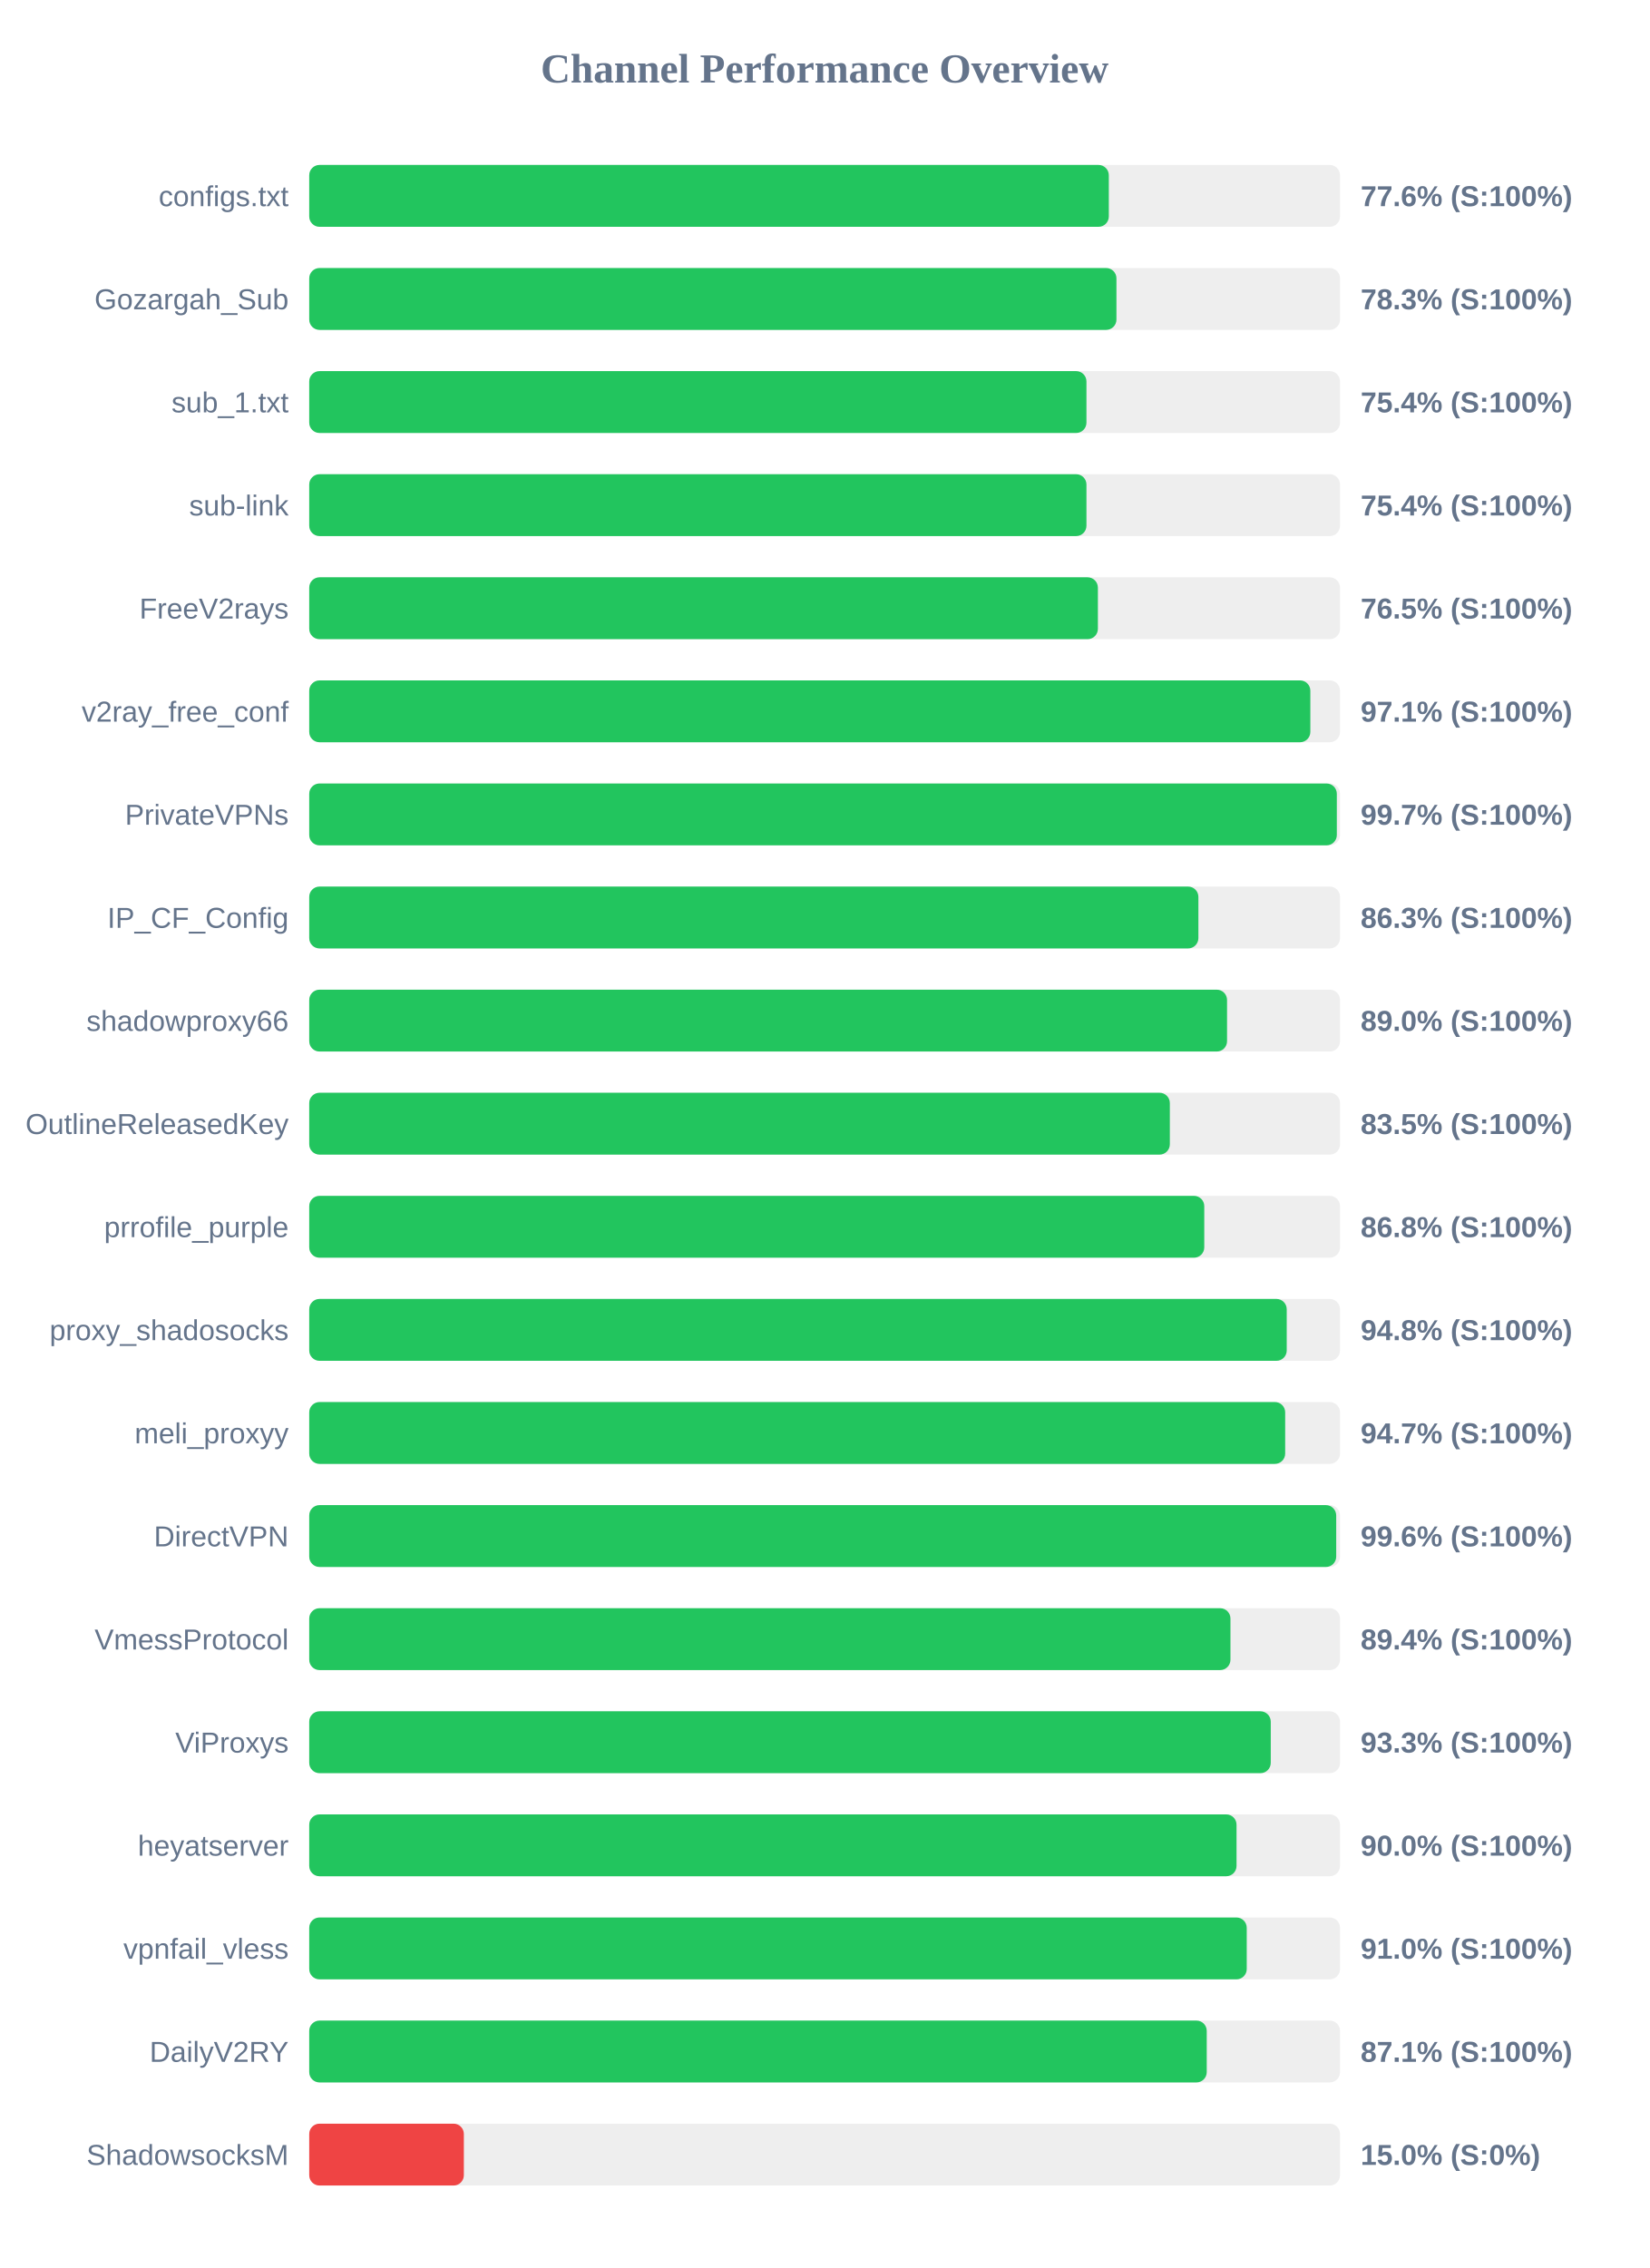
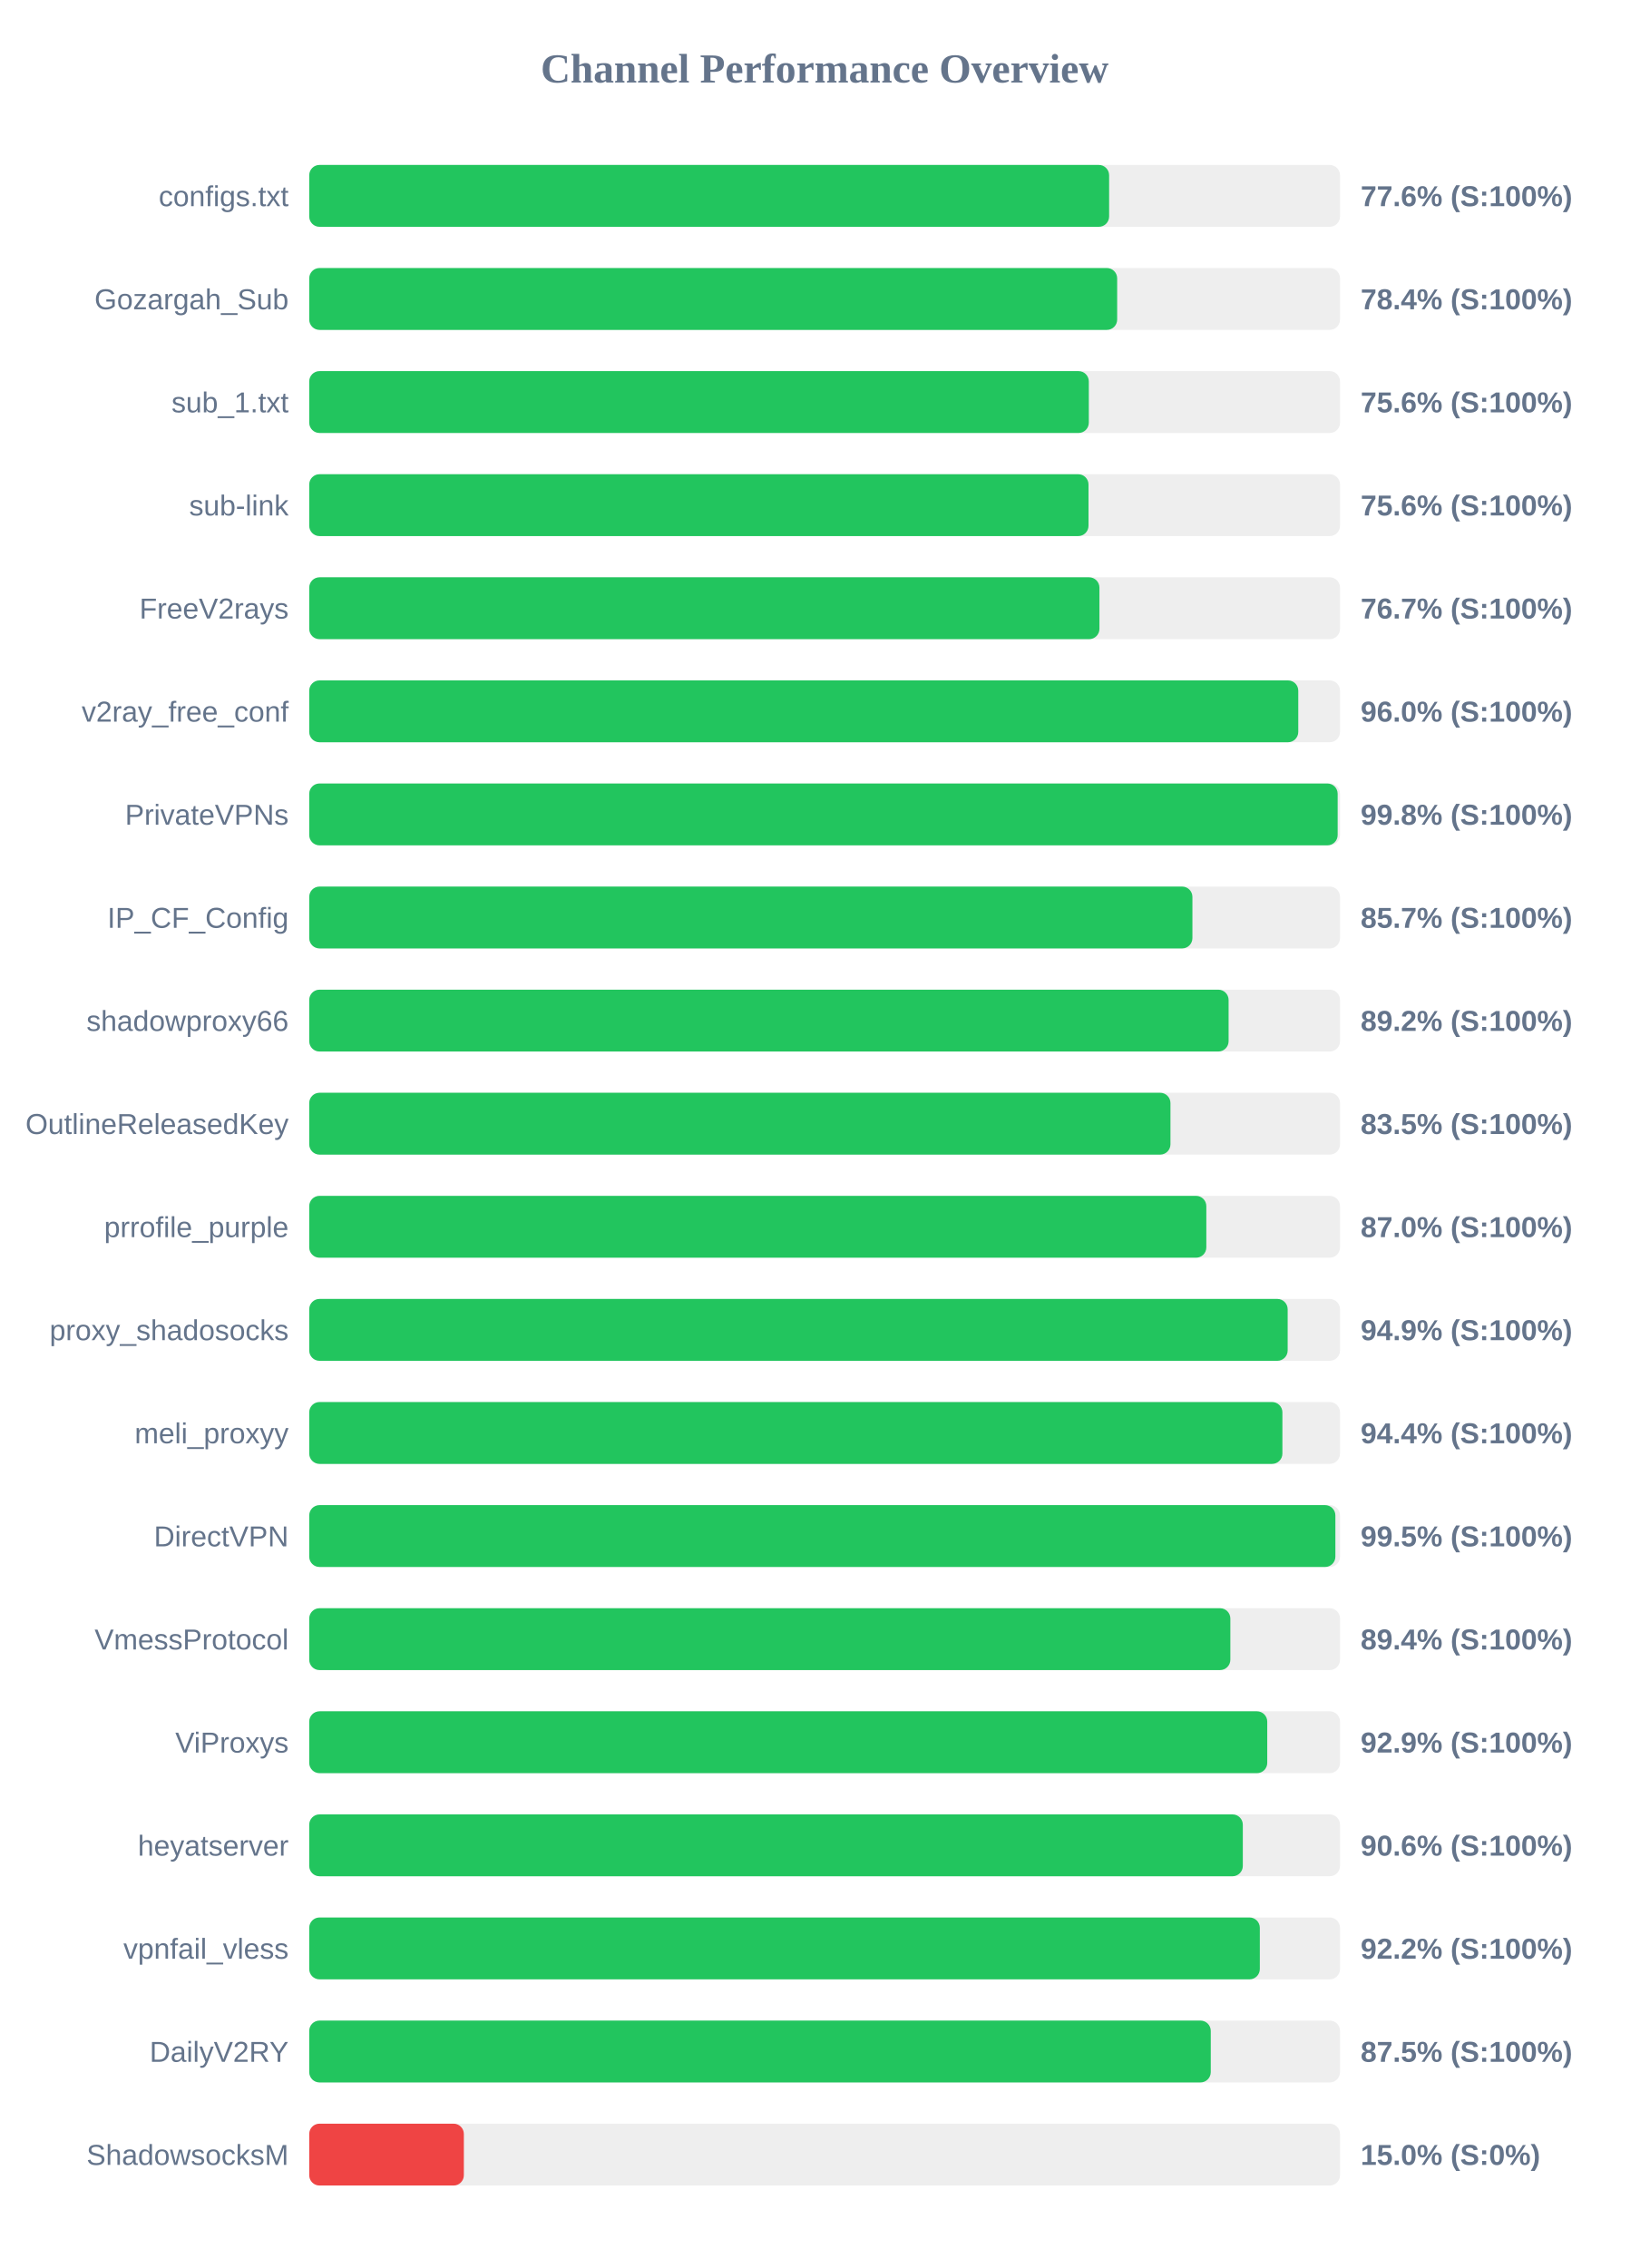
<svg xmlns="http://www.w3.org/2000/svg" width="800" height="1100" version="1.1">
  <style>
        .row { font: 14px Arial; fill: #64748b; }
        .score { font: bold 14px Arial; fill: #64748b; }
    </style>
  <text x="400" y="40" text-anchor="middle" font-size="20px" font-weight="bold" fill="#64748b">Channel Performance Overview</text>
  <rect x="150" y="80" width="500" height="30" fill="#eee" rx="5" />
-   <rect x="150" y="80" width="387.85" height="30" fill="#22c55e" rx="5" />
+   <rect x="150" y="80" width="388.0" height="30" fill="#22c55e" rx="5" />
  <text x="140" y="100" text-anchor="end" class="row">configs.txt</text>
  <text x="660" y="100" text-anchor="start" class="score">77.6% (S:100%)</text>
  <rect x="150" y="130" width="500" height="30" fill="#eee" rx="5" />
-   <rect x="150" y="130" width="391.55" height="30" fill="#22c55e" rx="5" />
+   <rect x="150" y="130" width="391.9" height="30" fill="#22c55e" rx="5" />
  <text x="140" y="150" text-anchor="end" class="row">Gozargah_Sub</text>
-   <text x="660" y="150" text-anchor="start" class="score">78.3% (S:100%)</text>
+   <text x="660" y="150" text-anchor="start" class="score">78.4% (S:100%)</text>
  <rect x="150" y="180" width="500" height="30" fill="#eee" rx="5" />
-   <rect x="150" y="180" width="377.0" height="30" fill="#22c55e" rx="5" />
+   <rect x="150" y="180" width="378.15" height="30" fill="#22c55e" rx="5" />
  <text x="140" y="200" text-anchor="end" class="row">sub_1.txt</text>
-   <text x="660" y="200" text-anchor="start" class="score">75.4% (S:100%)</text>
+   <text x="660" y="200" text-anchor="start" class="score">75.6% (S:100%)</text>
  <rect x="150" y="230" width="500" height="30" fill="#eee" rx="5" />
-   <rect x="150" y="230" width="377.0" height="30" fill="#22c55e" rx="5" />
+   <rect x="150" y="230" width="378.0" height="30" fill="#22c55e" rx="5" />
  <text x="140" y="250" text-anchor="end" class="row">sub-link</text>
-   <text x="660" y="250" text-anchor="start" class="score">75.4% (S:100%)</text>
+   <text x="660" y="250" text-anchor="start" class="score">75.6% (S:100%)</text>
  <rect x="150" y="280" width="500" height="30" fill="#eee" rx="5" />
-   <rect x="150" y="280" width="382.55" height="30" fill="#22c55e" rx="5" />
+   <rect x="150" y="280" width="383.3" height="30" fill="#22c55e" rx="5" />
  <text x="140" y="300" text-anchor="end" class="row">FreeV2rays</text>
-   <text x="660" y="300" text-anchor="start" class="score">76.5% (S:100%)</text>
+   <text x="660" y="300" text-anchor="start" class="score">76.7% (S:100%)</text>
  <rect x="150" y="330" width="500" height="30" fill="#eee" rx="5" />
-   <rect x="150" y="330" width="485.6" height="30" fill="#22c55e" rx="5" />
+   <rect x="150" y="330" width="479.75" height="30" fill="#22c55e" rx="5" />
  <text x="140" y="350" text-anchor="end" class="row">v2ray_free_conf</text>
-   <text x="660" y="350" text-anchor="start" class="score">97.1% (S:100%)</text>
+   <text x="660" y="350" text-anchor="start" class="score">96.0% (S:100%)</text>
  <rect x="150" y="380" width="500" height="30" fill="#eee" rx="5" />
-   <rect x="150" y="380" width="498.45" height="30" fill="#22c55e" rx="5" />
+   <rect x="150" y="380" width="498.85" height="30" fill="#22c55e" rx="5" />
  <text x="140" y="400" text-anchor="end" class="row">PrivateVPNs</text>
-   <text x="660" y="400" text-anchor="start" class="score">99.7% (S:100%)</text>
+   <text x="660" y="400" text-anchor="start" class="score">99.8% (S:100%)</text>
  <rect x="150" y="430" width="500" height="30" fill="#eee" rx="5" />
-   <rect x="150" y="430" width="431.3" height="30" fill="#22c55e" rx="5" />
+   <rect x="150" y="430" width="428.4" height="30" fill="#22c55e" rx="5" />
  <text x="140" y="450" text-anchor="end" class="row">IP_CF_Config</text>
-   <text x="660" y="450" text-anchor="start" class="score">86.3% (S:100%)</text>
+   <text x="660" y="450" text-anchor="start" class="score">85.7% (S:100%)</text>
  <rect x="150" y="480" width="500" height="30" fill="#eee" rx="5" />
-   <rect x="150" y="480" width="445.2" height="30" fill="#22c55e" rx="5" />
+   <rect x="150" y="480" width="445.95" height="30" fill="#22c55e" rx="5" />
  <text x="140" y="500" text-anchor="end" class="row">shadowproxy66</text>
-   <text x="660" y="500" text-anchor="start" class="score">89.0% (S:100%)</text>
+   <text x="660" y="500" text-anchor="start" class="score">89.2% (S:100%)</text>
  <rect x="150" y="530" width="500" height="30" fill="#eee" rx="5" />
-   <rect x="150" y="530" width="417.45" height="30" fill="#22c55e" rx="5" />
+   <rect x="150" y="530" width="417.75" height="30" fill="#22c55e" rx="5" />
  <text x="140" y="550" text-anchor="end" class="row">OutlineReleasedKey</text>
  <text x="660" y="550" text-anchor="start" class="score">83.5% (S:100%)</text>
  <rect x="150" y="580" width="500" height="30" fill="#eee" rx="5" />
-   <rect x="150" y="580" width="434.15" height="30" fill="#22c55e" rx="5" />
+   <rect x="150" y="580" width="435.15" height="30" fill="#22c55e" rx="5" />
  <text x="140" y="600" text-anchor="end" class="row">prrofile_purple</text>
-   <text x="660" y="600" text-anchor="start" class="score">86.8% (S:100%)</text>
+   <text x="660" y="600" text-anchor="start" class="score">87.0% (S:100%)</text>
  <rect x="150" y="630" width="500" height="30" fill="#eee" rx="5" />
-   <rect x="150" y="630" width="474.15" height="30" fill="#22c55e" rx="5" />
+   <rect x="150" y="630" width="474.6" height="30" fill="#22c55e" rx="5" />
  <text x="140" y="650" text-anchor="end" class="row">proxy_shadosocks</text>
-   <text x="660" y="650" text-anchor="start" class="score">94.8% (S:100%)</text>
+   <text x="660" y="650" text-anchor="start" class="score">94.9% (S:100%)</text>
  <rect x="150" y="680" width="500" height="30" fill="#eee" rx="5" />
-   <rect x="150" y="680" width="473.4" height="30" fill="#22c55e" rx="5" />
+   <rect x="150" y="680" width="472.05" height="30" fill="#22c55e" rx="5" />
  <text x="140" y="700" text-anchor="end" class="row">meli_proxyy</text>
-   <text x="660" y="700" text-anchor="start" class="score">94.7% (S:100%)</text>
+   <text x="660" y="700" text-anchor="start" class="score">94.4% (S:100%)</text>
  <rect x="150" y="730" width="500" height="30" fill="#eee" rx="5" />
-   <rect x="150" y="730" width="498.15" height="30" fill="#22c55e" rx="5" />
+   <rect x="150" y="730" width="497.75" height="30" fill="#22c55e" rx="5" />
  <text x="140" y="750" text-anchor="end" class="row">DirectVPN</text>
-   <text x="660" y="750" text-anchor="start" class="score">99.6% (S:100%)</text>
+   <text x="660" y="750" text-anchor="start" class="score">99.5% (S:100%)</text>
  <rect x="150" y="780" width="500" height="30" fill="#eee" rx="5" />
-   <rect x="150" y="780" width="446.85" height="30" fill="#22c55e" rx="5" />
+   <rect x="150" y="780" width="446.8" height="30" fill="#22c55e" rx="5" />
  <text x="140" y="800" text-anchor="end" class="row">VmessProtocol</text>
  <text x="660" y="800" text-anchor="start" class="score">89.4% (S:100%)</text>
  <rect x="150" y="830" width="500" height="30" fill="#eee" rx="5" />
-   <rect x="150" y="830" width="466.4" height="30" fill="#22c55e" rx="5" />
+   <rect x="150" y="830" width="464.7" height="30" fill="#22c55e" rx="5" />
  <text x="140" y="850" text-anchor="end" class="row">ViProxys</text>
-   <text x="660" y="850" text-anchor="start" class="score">93.3% (S:100%)</text>
+   <text x="660" y="850" text-anchor="start" class="score">92.9% (S:100%)</text>
  <rect x="150" y="880" width="500" height="30" fill="#eee" rx="5" />
-   <rect x="150" y="880" width="449.8" height="30" fill="#22c55e" rx="5" />
+   <rect x="150" y="880" width="452.85" height="30" fill="#22c55e" rx="5" />
  <text x="140" y="900" text-anchor="end" class="row">heyatserver</text>
-   <text x="660" y="900" text-anchor="start" class="score">90.0% (S:100%)</text>
+   <text x="660" y="900" text-anchor="start" class="score">90.6% (S:100%)</text>
  <rect x="150" y="930" width="500" height="30" fill="#eee" rx="5" />
-   <rect x="150" y="930" width="454.75" height="30" fill="#22c55e" rx="5" />
+   <rect x="150" y="930" width="461.1" height="30" fill="#22c55e" rx="5" />
  <text x="140" y="950" text-anchor="end" class="row">vpnfail_vless</text>
-   <text x="660" y="950" text-anchor="start" class="score">91.0% (S:100%)</text>
+   <text x="660" y="950" text-anchor="start" class="score">92.2% (S:100%)</text>
  <rect x="150" y="980" width="500" height="30" fill="#eee" rx="5" />
-   <rect x="150" y="980" width="435.35" height="30" fill="#22c55e" rx="5" />
+   <rect x="150" y="980" width="437.3" height="30" fill="#22c55e" rx="5" />
  <text x="140" y="1000" text-anchor="end" class="row">DailyV2RY</text>
-   <text x="660" y="1000" text-anchor="start" class="score">87.1% (S:100%)</text>
+   <text x="660" y="1000" text-anchor="start" class="score">87.5% (S:100%)</text>
  <rect x="150" y="1030" width="500" height="30" fill="#eee" rx="5" />
  <rect x="150" y="1030" width="75.0" height="30" fill="#ef4444" rx="5" />
  <text x="140" y="1050" text-anchor="end" class="row">ShadowsocksM</text>
  <text x="660" y="1050" text-anchor="start" class="score">15.0% (S:0%)</text>
</svg>
